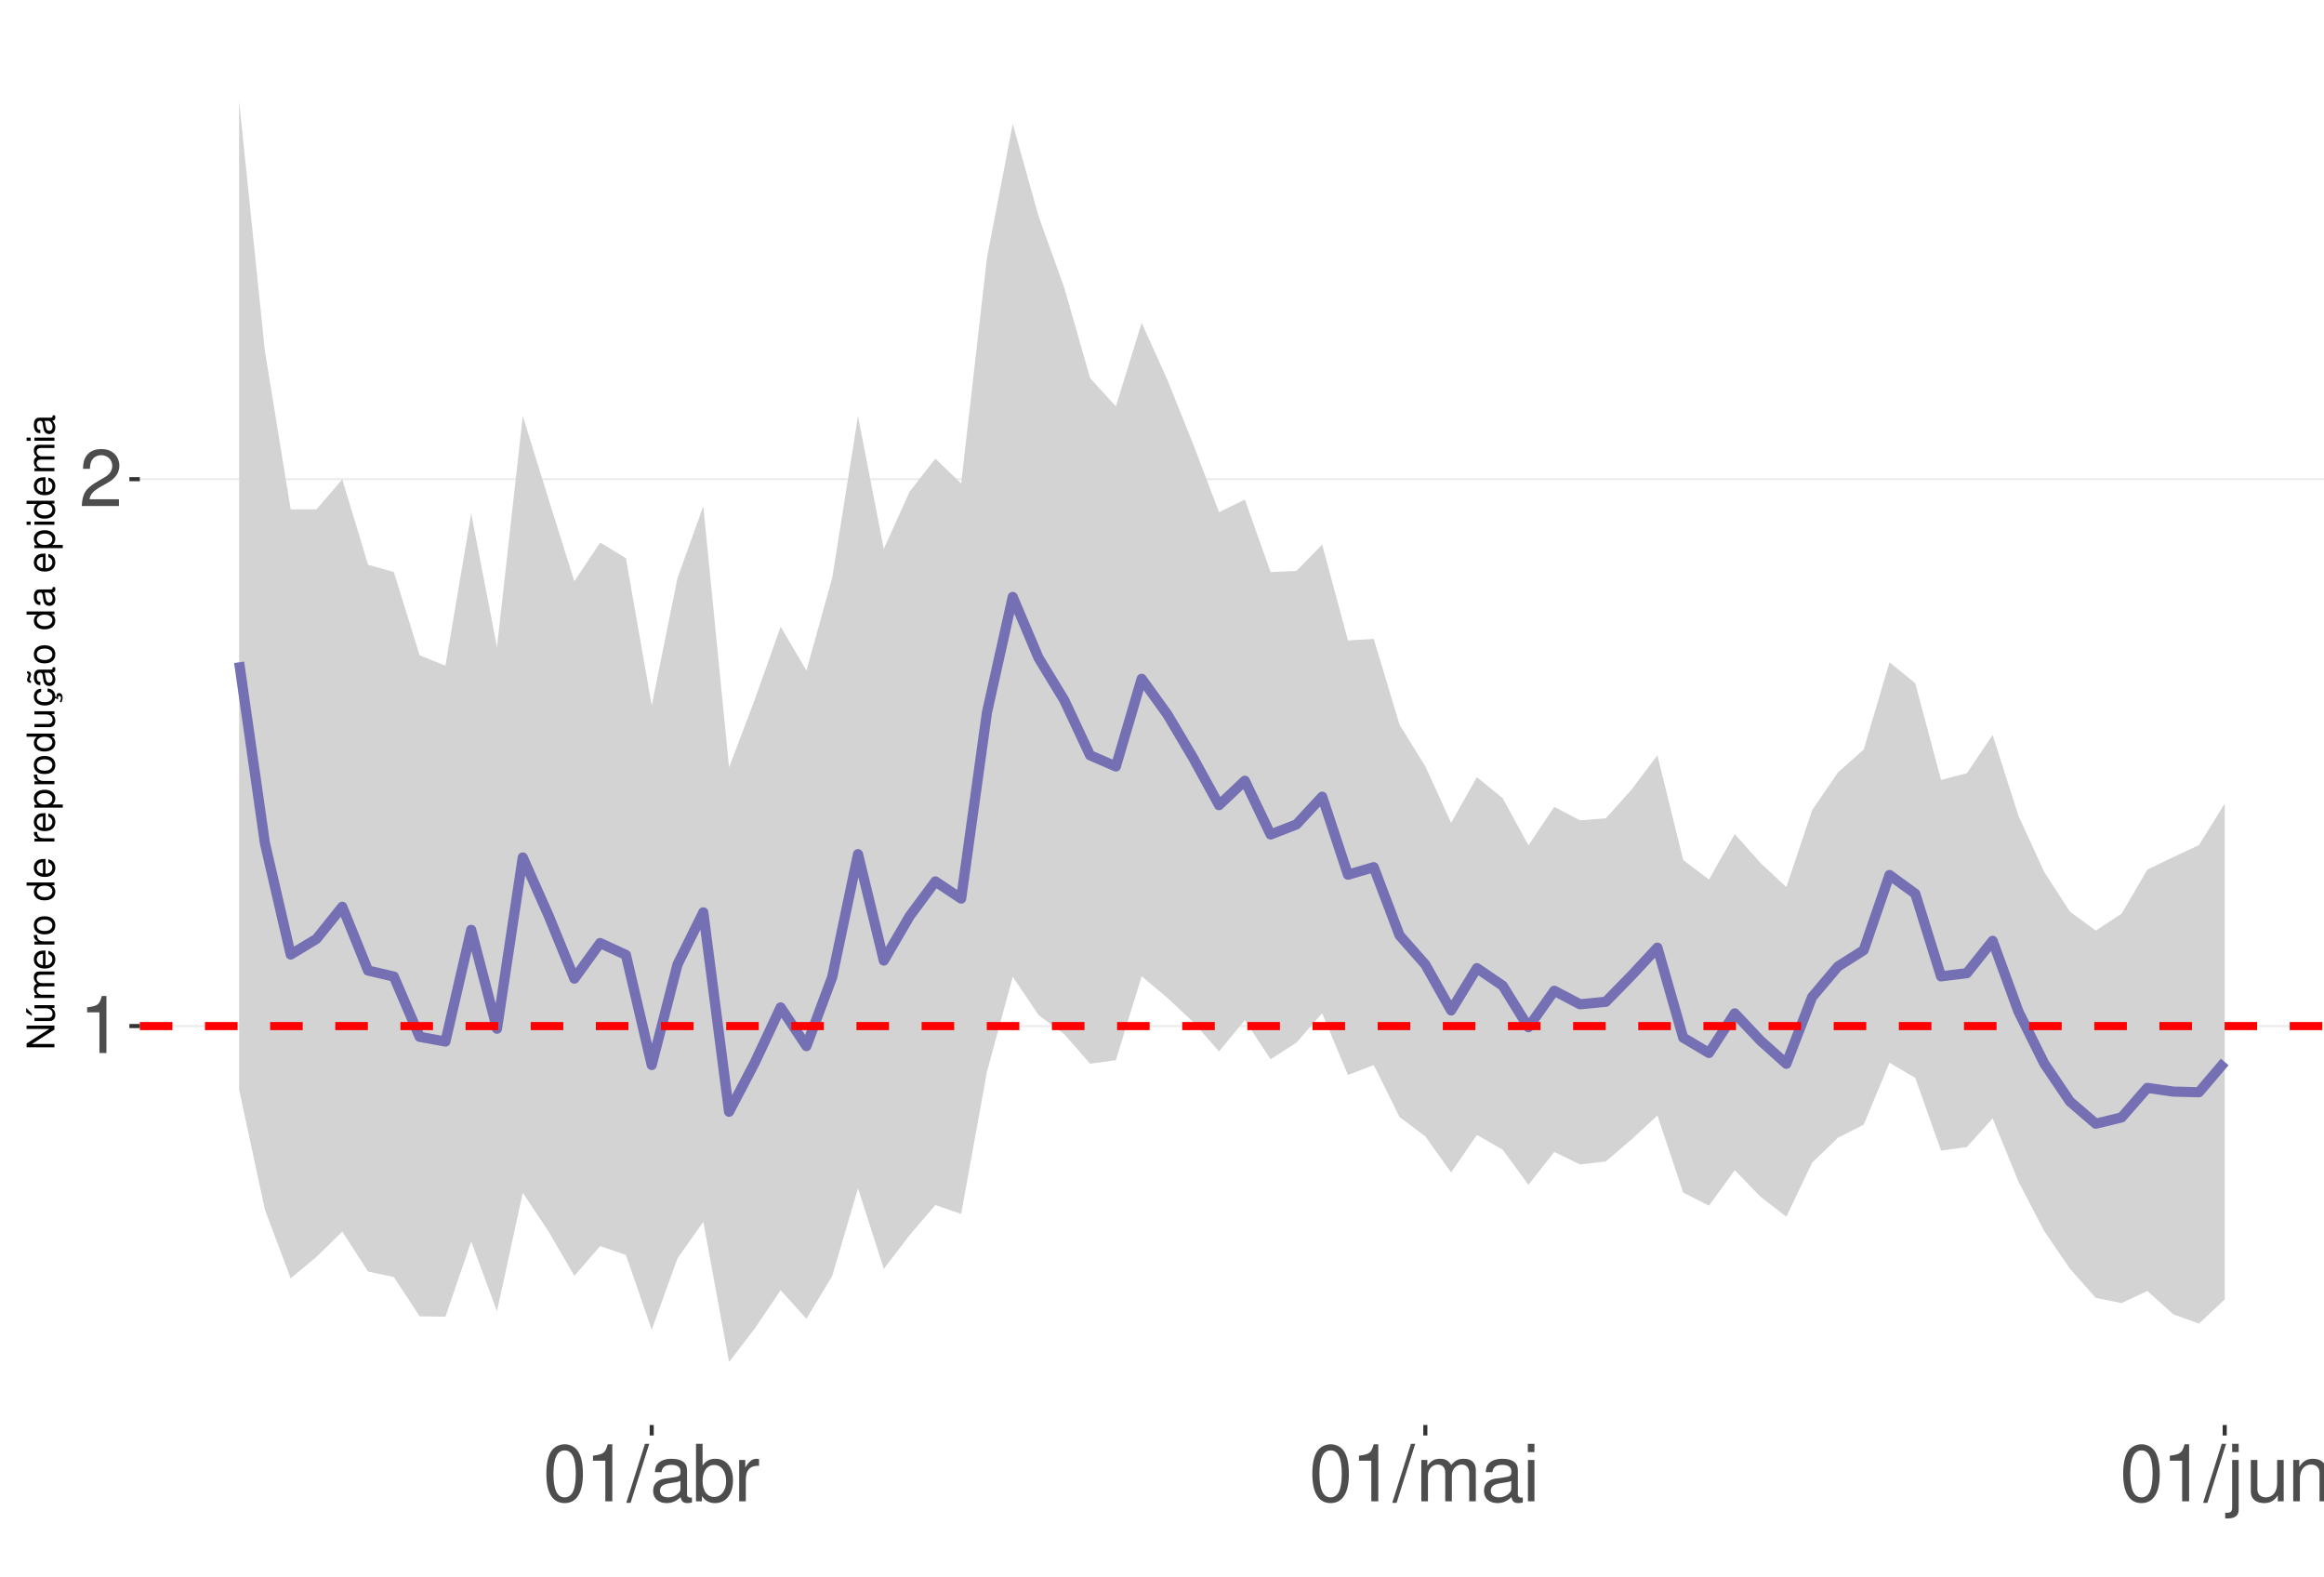
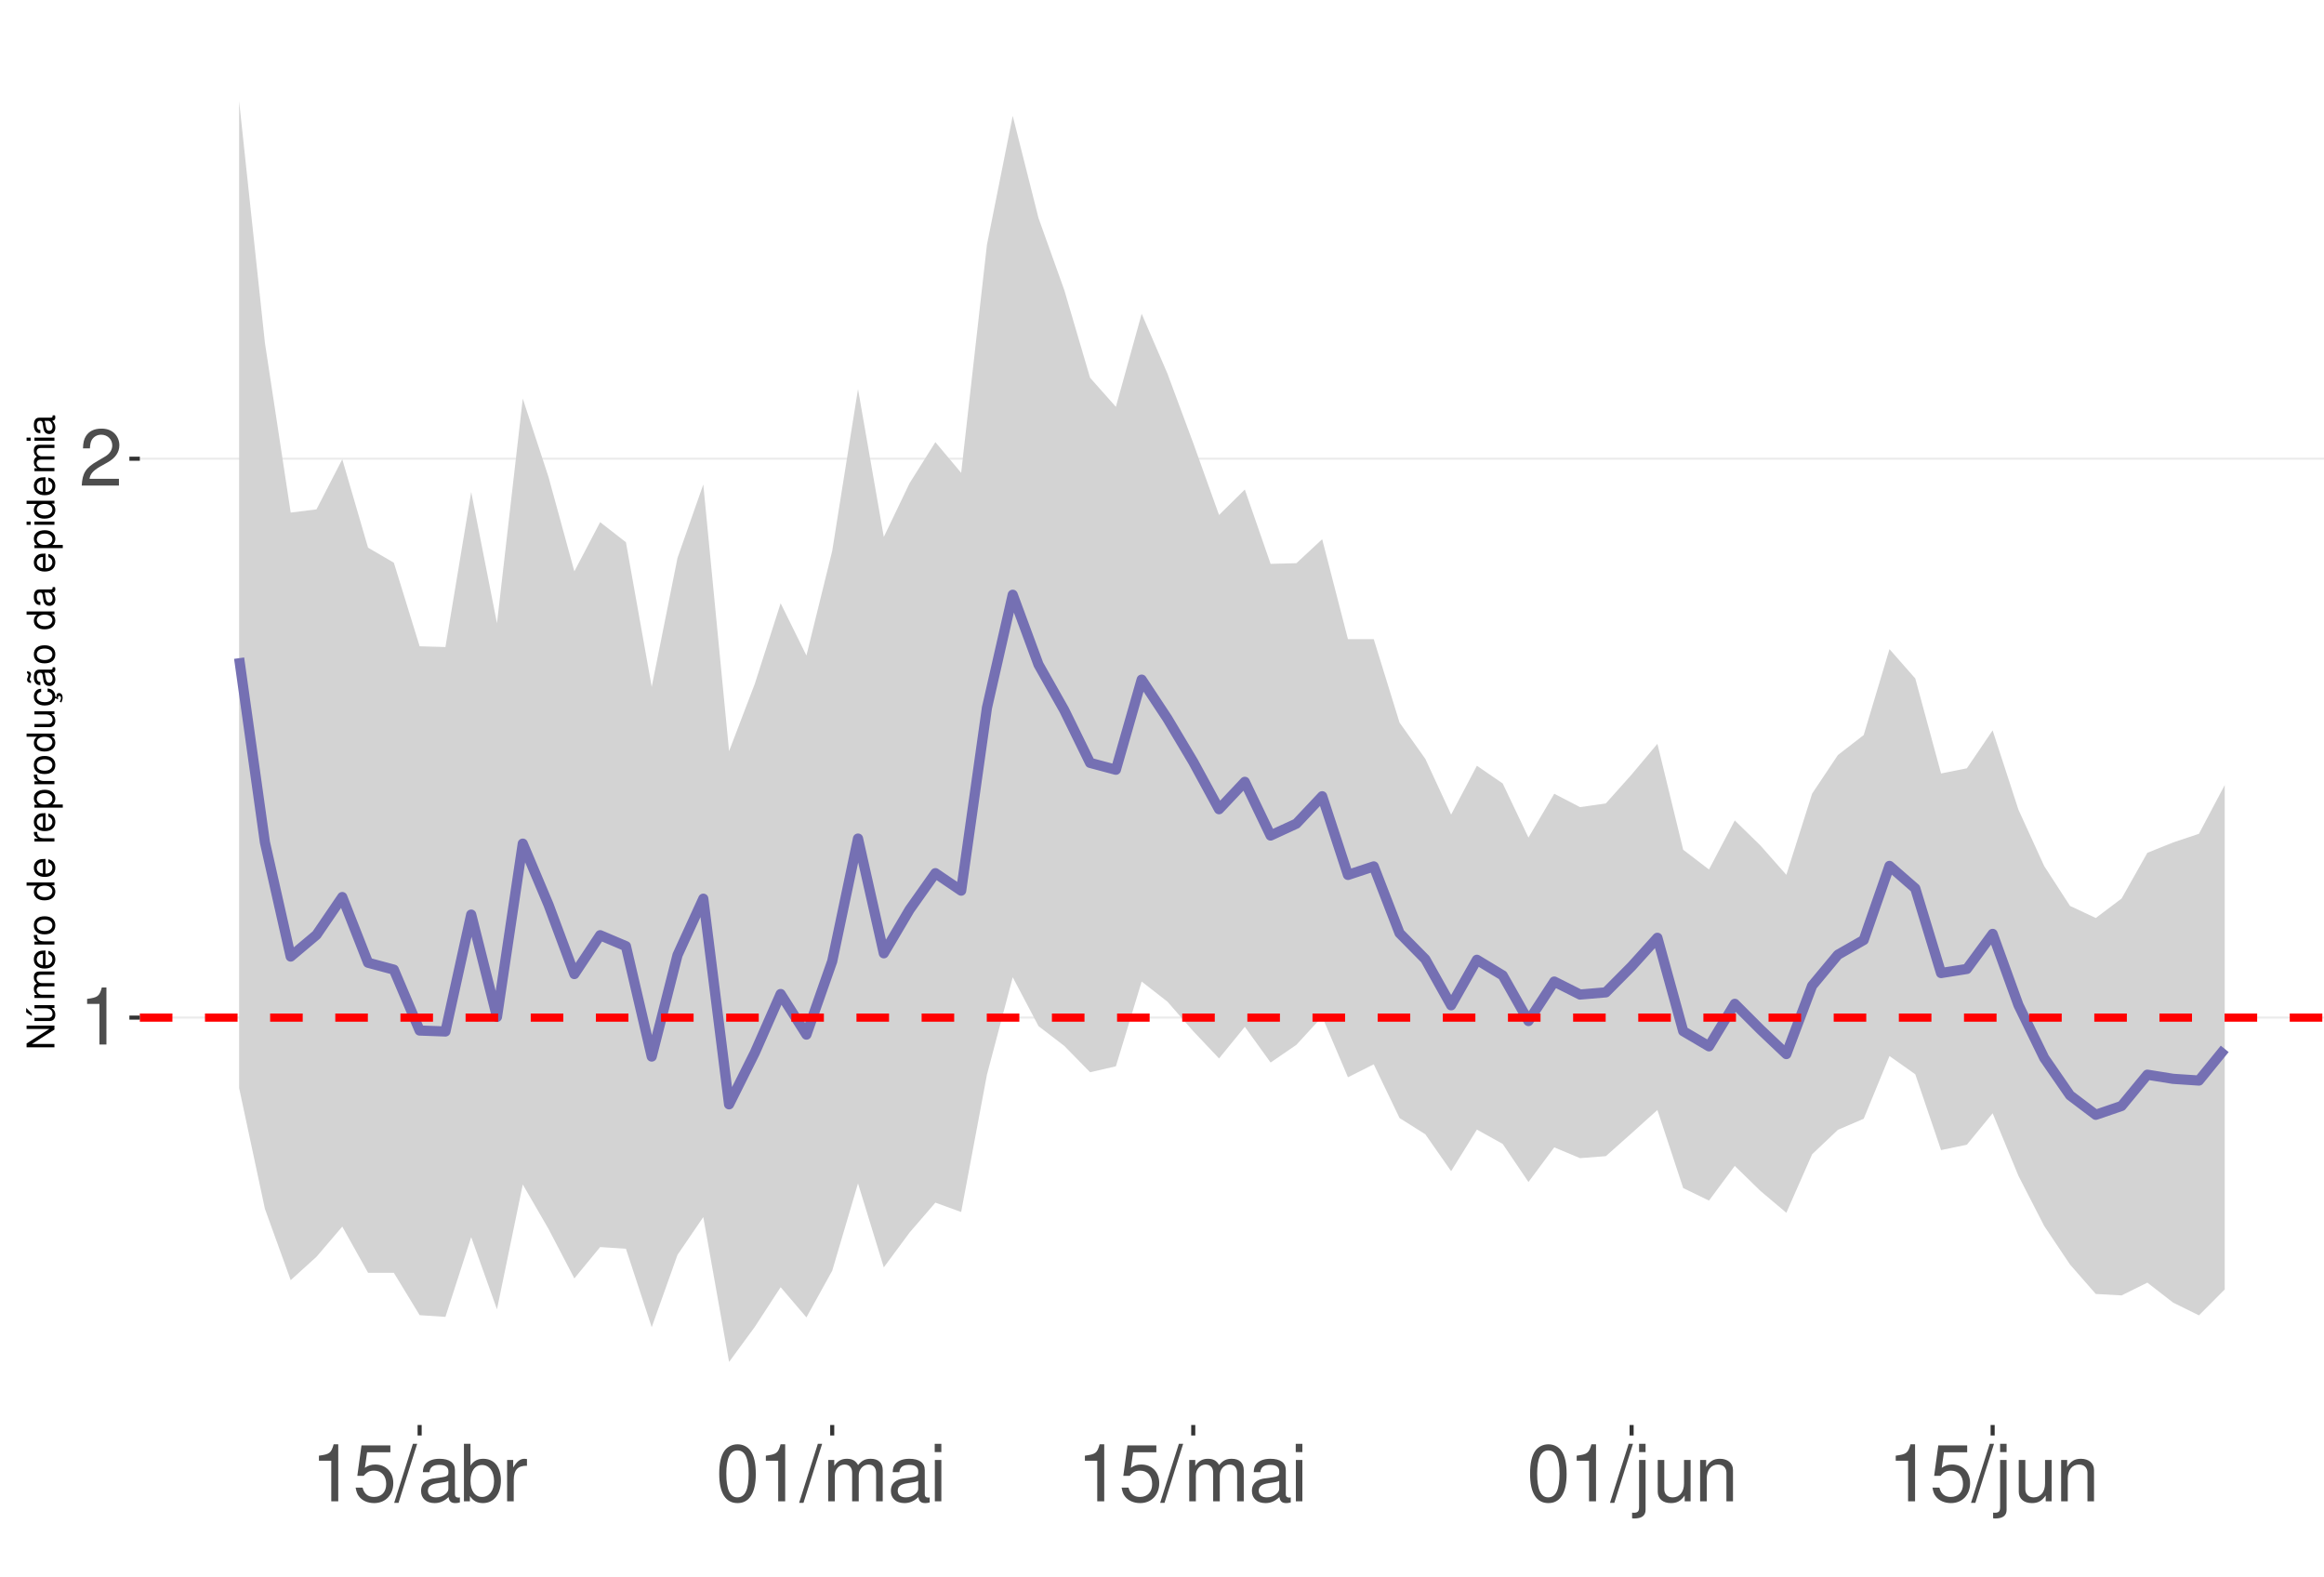
<svg xmlns="http://www.w3.org/2000/svg" xmlns:xlink="http://www.w3.org/1999/xlink" width="609pt" height="413pt" viewBox="0 0 609 413" version="1.1">
  <defs>
    <g>
      <symbol overflow="visible" id="glyph0-0">
        <path style="stroke:none;" d="" />
      </symbol>
      <symbol overflow="visible" id="glyph0-1">
        <path style="stroke:none;" d="M 5.344 -10.641 L 5.344 0 L 7.172 0 L 7.172 -14.938 L 5.969 -14.938 C 5.328 -12.641 4.922 -12.328 2.109 -11.953 L 2.109 -10.641 Z M 5.344 -10.641 " />
      </symbol>
      <symbol overflow="visible" id="glyph0-2">
        <path style="stroke:none;" d="M 10.453 -1.797 L 2.75 -1.797 C 2.938 -3.031 3.594 -3.828 5.391 -4.922 L 7.453 -6.078 C 9.5 -7.203 10.562 -8.734 10.562 -10.578 C 10.562 -11.812 10.062 -12.969 9.188 -13.781 C 8.328 -14.562 7.25 -14.938 5.859 -14.938 C 4 -14.938 2.625 -14.281 1.812 -13 C 1.297 -12.203 1.078 -11.281 1.031 -9.766 L 2.844 -9.766 C 2.906 -10.781 3.031 -11.375 3.281 -11.875 C 3.766 -12.781 4.703 -13.344 5.797 -13.344 C 7.453 -13.344 8.703 -12.141 8.703 -10.531 C 8.703 -9.344 8.016 -8.297 6.719 -7.562 L 4.812 -6.438 C 1.75 -4.688 0.875 -3.281 0.703 -0.016 L 10.453 -0.016 Z M 10.453 -1.797 " />
      </symbol>
      <symbol overflow="visible" id="glyph0-3">
-         <path style="stroke:none;" d="M 5.688 -14.938 C 4.312 -14.938 3.078 -14.312 2.312 -13.297 C 1.359 -11.984 0.891 -10 0.891 -7.234 C 0.891 -2.188 2.547 0.469 5.688 0.469 C 8.781 0.469 10.469 -2.188 10.469 -7.109 C 10.469 -10 10.016 -11.938 9.047 -13.297 C 8.281 -14.328 7.062 -14.938 5.688 -14.938 Z M 5.688 -13.328 C 7.641 -13.328 8.609 -11.312 8.609 -7.266 C 8.609 -3.016 7.656 -1.031 5.641 -1.031 C 3.719 -1.031 2.75 -3.094 2.75 -7.203 C 2.75 -11.312 3.719 -13.328 5.688 -13.328 Z M 5.688 -13.328 " />
+         <path style="stroke:none;" d="M 9.828 -14.641 L 2.266 -14.641 L 1.172 -6.672 L 2.844 -6.672 C 3.703 -7.688 4.406 -8.031 5.562 -8.031 C 7.516 -8.031 8.734 -6.688 8.734 -4.531 C 8.734 -2.422 7.516 -1.141 5.531 -1.141 C 3.953 -1.141 2.969 -1.938 2.547 -3.594 L 0.719 -3.594 C 0.969 -2.391 1.172 -1.812 1.609 -1.281 C 2.438 -0.172 3.922 0.469 5.578 0.469 C 8.531 0.469 10.594 -1.672 10.594 -4.766 C 10.594 -7.656 8.672 -9.641 5.859 -9.641 C 4.828 -9.641 4 -9.375 3.156 -8.766 L 3.734 -12.844 L 9.828 -12.844 Z M 9.828 -14.641 " />
      </symbol>
      <symbol overflow="visible" id="glyph0-4">
        <path style="stroke:none;" d="M 4.734 -15.062 L -0.172 0.406 L 0.969 0.406 L 5.859 -15.062 Z M 4.734 -15.062 " />
      </symbol>
      <symbol overflow="visible" id="glyph0-5">
        <path style="stroke:none;" d="M 11.047 -1.016 C 10.859 -0.969 10.781 -0.969 10.672 -0.969 C 10.078 -0.969 9.75 -1.281 9.75 -1.812 L 9.75 -8.188 C 9.75 -10.094 8.344 -11.141 5.688 -11.141 C 4.094 -11.141 2.828 -10.672 2.094 -9.875 C 1.594 -9.312 1.391 -8.703 1.344 -7.625 L 3.078 -7.625 C 3.219 -8.938 4 -9.547 5.625 -9.547 C 7.188 -9.547 8.031 -8.969 8.031 -7.938 L 8.031 -7.484 C 8.016 -6.734 7.641 -6.469 6.234 -6.281 C 3.797 -5.969 3.422 -5.891 2.766 -5.625 C 1.516 -5.078 0.875 -4.125 0.875 -2.734 C 0.875 -0.766 2.234 0.469 4.422 0.469 C 5.781 0.469 6.875 0 8.094 -1.109 C 8.219 0 8.766 0.469 9.875 0.469 C 10.25 0.469 10.469 0.438 11.047 0.297 Z M 8.031 -3.406 C 8.031 -2.828 7.875 -2.484 7.359 -2 C 6.656 -1.359 5.797 -1.031 4.797 -1.031 C 3.453 -1.031 2.672 -1.672 2.672 -2.766 C 2.672 -3.906 3.406 -4.484 5.266 -4.75 C 7.109 -5 7.453 -5.078 8.031 -5.344 Z M 8.031 -3.406 " />
      </symbol>
      <symbol overflow="visible" id="glyph0-6">
        <path style="stroke:none;" d="M 1.109 -15.062 L 1.109 0 L 2.672 0 L 2.672 -1.391 C 3.484 -0.125 4.578 0.469 6.094 0.469 C 8.938 0.469 10.797 -1.859 10.797 -5.453 C 10.797 -8.969 9.047 -11.141 6.172 -11.141 C 4.688 -11.141 3.641 -10.578 2.828 -9.359 L 2.828 -15.062 Z M 5.844 -9.516 C 7.766 -9.516 9 -7.844 9 -5.266 C 9 -2.812 7.719 -1.141 5.844 -1.141 C 4 -1.141 2.828 -2.781 2.828 -5.328 C 2.828 -7.875 4 -9.516 5.844 -9.516 Z M 5.844 -9.516 " />
      </symbol>
      <symbol overflow="visible" id="glyph0-7">
        <path style="stroke:none;" d="M 1.422 -10.828 L 1.422 0 L 3.156 0 L 3.156 -5.625 C 3.188 -8.219 4.25 -9.375 6.625 -9.312 L 6.625 -11.078 C 6.344 -11.109 6.172 -11.141 5.969 -11.141 C 4.859 -11.141 4 -10.469 3.016 -8.859 L 3.016 -10.828 Z M 1.422 -10.828 " />
      </symbol>
      <symbol overflow="visible" id="glyph0-8">
+         <path style="stroke:none;" d="M 5.688 -14.938 C 4.312 -14.938 3.078 -14.312 2.312 -13.297 C 1.359 -11.984 0.891 -10 0.891 -7.234 C 0.891 -2.188 2.547 0.469 5.688 0.469 C 8.781 0.469 10.469 -2.188 10.469 -7.109 C 10.469 -10 10.016 -11.938 9.047 -13.297 C 8.281 -14.328 7.062 -14.938 5.688 -14.938 Z M 5.688 -13.328 C 7.641 -13.328 8.609 -11.312 8.609 -7.266 C 8.609 -3.016 7.656 -1.031 5.641 -1.031 C 3.719 -1.031 2.75 -3.094 2.75 -7.203 C 2.75 -11.312 3.719 -13.328 5.688 -13.328 Z M 5.688 -13.328 " />
+       </symbol>
+       <symbol overflow="visible" id="glyph0-9">
        <path style="stroke:none;" d="M 1.453 -10.828 L 1.453 0 L 3.188 0 L 3.188 -6.797 C 3.188 -8.359 4.312 -9.625 5.719 -9.625 C 7 -9.625 7.719 -8.844 7.719 -7.453 L 7.719 0 L 9.453 0 L 9.453 -6.797 C 9.453 -8.359 10.594 -9.625 12 -9.625 C 13.266 -9.625 14 -8.812 14 -7.453 L 14 0 L 15.734 0 L 15.734 -8.125 C 15.734 -10.062 14.625 -11.141 12.594 -11.141 C 11.156 -11.141 10.281 -10.703 9.281 -9.484 C 8.641 -10.641 7.766 -11.141 6.359 -11.141 C 4.922 -11.141 3.953 -10.594 3.031 -9.297 L 3.031 -10.828 Z M 1.453 -10.828 " />
      </symbol>
-       <symbol overflow="visible" id="glyph0-9">
+       <symbol overflow="visible" id="glyph0-10">
        <path style="stroke:none;" d="M 3.094 -10.828 L 1.391 -10.828 L 1.391 0 L 3.094 0 Z M 3.094 -15.062 L 1.359 -15.062 L 1.359 -12.891 L 3.094 -12.891 Z M 3.094 -15.062 " />
      </symbol>
-       <symbol overflow="visible" id="glyph0-10">
+       <symbol overflow="visible" id="glyph0-11">
        <path style="stroke:none;" d="M 1.453 -10.828 L 1.453 1.562 C 1.453 2.641 1.109 3 0.047 3 C -0.078 3 -0.141 3 -0.375 2.969 L -0.375 4.438 C -0.172 4.484 -0.062 4.5 0.203 4.5 C 2.141 4.5 3.156 3.734 3.156 2.25 L 3.156 -10.828 Z M 3.156 -15.062 L 1.453 -15.062 L 1.453 -12.891 L 3.156 -12.891 Z M 3.156 -15.062 " />
      </symbol>
-       <symbol overflow="visible" id="glyph0-11">
+       <symbol overflow="visible" id="glyph0-12">
        <path style="stroke:none;" d="M 9.953 0 L 9.953 -10.828 L 8.234 -10.828 L 8.234 -4.688 C 8.234 -2.484 7.078 -1.031 5.281 -1.031 C 3.922 -1.031 3.062 -1.859 3.062 -3.156 L 3.062 -10.828 L 1.344 -10.828 L 1.344 -2.484 C 1.344 -0.688 2.688 0.469 4.797 0.469 C 6.375 0.469 7.391 -0.078 8.406 -1.516 L 8.406 0 Z M 9.953 0 " />
      </symbol>
-       <symbol overflow="visible" id="glyph0-12">
+       <symbol overflow="visible" id="glyph0-13">
        <path style="stroke:none;" d="M 1.453 -10.828 L 1.453 0 L 3.188 0 L 3.188 -5.969 C 3.188 -8.188 4.344 -9.625 6.109 -9.625 C 7.484 -9.625 8.344 -8.797 8.344 -7.5 L 8.344 0 L 10.062 0 L 10.062 -8.188 C 10.062 -9.984 8.719 -11.141 6.625 -11.141 C 5.016 -11.141 3.984 -10.516 3.031 -9 L 3.031 -10.828 Z M 1.453 -10.828 " />
      </symbol>
      <symbol overflow="visible" id="glyph1-0">
        <path style="stroke:none;" d="" />
      </symbol>
      <symbol overflow="visible" id="glyph1-1">
        <path style="stroke:none;" d="M -7.297 -6.453 L -7.297 -5.578 L -1.328 -5.578 L -7.297 -1.766 L -7.297 -0.766 L 0 -0.766 L 0 -1.641 L -5.906 -1.641 L 0 -5.406 L 0 -6.453 Z M -7.297 -6.453 " />
      </symbol>
      <symbol overflow="visible" id="glyph1-2">
        <path style="stroke:none;" d="M 0 -4.812 L -5.234 -4.812 L -5.234 -3.984 L -2.266 -3.984 C -1.203 -3.984 -0.5 -3.438 -0.5 -2.562 C -0.5 -1.906 -0.906 -1.484 -1.531 -1.484 L -5.234 -1.484 L -5.234 -0.656 L -1.203 -0.656 C -0.328 -0.656 0.234 -1.297 0.234 -2.312 C 0.234 -3.094 -0.047 -3.578 -0.734 -4.062 L 0 -4.062 Z M -7.406 -2.953 L -5.922 -2 L -5.922 -2.594 L -7.406 -4.094 Z M -7.406 -2.953 " />
      </symbol>
      <symbol overflow="visible" id="glyph1-3">
        <path style="stroke:none;" d="M -5.234 -0.703 L 0 -0.703 L 0 -1.547 L -3.297 -1.547 C -4.047 -1.547 -4.656 -2.094 -4.656 -2.766 C -4.656 -3.391 -4.281 -3.734 -3.609 -3.734 L 0 -3.734 L 0 -4.578 L -3.297 -4.578 C -4.047 -4.578 -4.656 -5.125 -4.656 -5.812 C -4.656 -6.422 -4.266 -6.781 -3.609 -6.781 L 0 -6.781 L 0 -7.625 L -3.938 -7.625 C -4.875 -7.625 -5.391 -7.078 -5.391 -6.094 C -5.391 -5.406 -5.188 -4.984 -4.594 -4.484 C -5.156 -4.188 -5.391 -3.766 -5.391 -3.078 C -5.391 -2.375 -5.125 -1.906 -4.5 -1.469 L -5.234 -1.469 Z M -5.234 -0.703 " />
      </symbol>
      <symbol overflow="visible" id="glyph1-4">
        <path style="stroke:none;" d="M -2.344 -5.125 C -3.141 -5.125 -3.625 -5.062 -4.016 -4.922 C -4.875 -4.578 -5.391 -3.781 -5.391 -2.797 C -5.391 -1.344 -4.281 -0.406 -2.547 -0.406 C -0.812 -0.406 0.234 -1.297 0.234 -2.781 C 0.234 -3.984 -0.453 -4.812 -1.594 -5.016 L -1.594 -4.188 C -0.906 -3.953 -0.547 -3.484 -0.547 -2.812 C -0.547 -2.281 -0.781 -1.828 -1.219 -1.547 C -1.516 -1.344 -1.812 -1.281 -2.344 -1.266 Z M -3.016 -1.297 C -3.984 -1.359 -4.625 -1.953 -4.625 -2.797 C -4.625 -3.641 -3.953 -4.234 -3.016 -4.234 Z M -3.016 -1.297 " />
      </symbol>
      <symbol overflow="visible" id="glyph1-5">
        <path style="stroke:none;" d="M -5.234 -0.688 L 0 -0.688 L 0 -1.531 L -2.719 -1.531 C -3.984 -1.547 -4.547 -2.062 -4.516 -3.203 L -5.359 -3.203 C -5.375 -3.062 -5.391 -2.984 -5.391 -2.891 C -5.391 -2.344 -5.062 -1.938 -4.297 -1.453 L -5.234 -1.453 Z M -5.234 -0.688 " />
      </symbol>
      <symbol overflow="visible" id="glyph1-6">
        <path style="stroke:none;" d="M -5.391 -2.719 C -5.391 -1.234 -4.344 -0.359 -2.578 -0.359 C -0.812 -0.359 0.234 -1.234 0.234 -2.734 C 0.234 -4.203 -0.812 -5.094 -2.547 -5.094 C -4.359 -5.094 -5.391 -4.234 -5.391 -2.719 Z M -4.625 -2.734 C -4.625 -3.672 -3.844 -4.234 -2.547 -4.234 C -1.312 -4.234 -0.547 -3.656 -0.547 -2.734 C -0.547 -1.797 -1.312 -1.234 -2.578 -1.234 C -3.844 -1.234 -4.625 -1.797 -4.625 -2.734 Z M -4.625 -2.734 " />
      </symbol>
      <symbol overflow="visible" id="glyph1-7">
        <path style="stroke:none;" d="" />
      </symbol>
      <symbol overflow="visible" id="glyph1-8">
        <path style="stroke:none;" d="M -7.297 -4.953 L -7.297 -4.125 L -4.578 -4.125 C -5.109 -3.766 -5.391 -3.203 -5.391 -2.516 C -5.391 -1.156 -4.297 -0.266 -2.625 -0.266 C -0.859 -0.266 0.234 -1.125 0.234 -2.547 C 0.234 -3.266 -0.047 -3.766 -0.688 -4.203 L 0 -4.203 L 0 -4.953 Z M -4.609 -2.656 C -4.609 -3.547 -3.812 -4.125 -2.562 -4.125 C -1.344 -4.125 -0.547 -3.547 -0.547 -2.656 C -0.547 -1.734 -1.359 -1.125 -2.578 -1.125 C -3.797 -1.125 -4.609 -1.734 -4.609 -2.656 Z M -4.609 -2.656 " />
      </symbol>
      <symbol overflow="visible" id="glyph1-9">
        <path style="stroke:none;" d="M 2.188 -0.547 L 2.188 -1.375 L -0.547 -1.375 C -0.016 -1.812 0.234 -2.312 0.234 -2.984 C 0.234 -4.344 -0.859 -5.234 -2.531 -5.234 C -4.297 -5.234 -5.391 -4.375 -5.391 -2.984 C -5.391 -2.266 -5.062 -1.703 -4.453 -1.312 L -5.234 -1.312 L -5.234 -0.547 Z M -4.609 -2.844 C -4.609 -3.766 -3.797 -4.359 -2.547 -4.359 C -1.359 -4.359 -0.547 -3.75 -0.547 -2.844 C -0.547 -1.953 -1.344 -1.375 -2.578 -1.375 C -3.812 -1.375 -4.609 -1.953 -4.609 -2.844 Z M -4.609 -2.844 " />
      </symbol>
      <symbol overflow="visible" id="glyph1-10">
        <path style="stroke:none;" d="M 0 -4.812 L -5.234 -4.812 L -5.234 -3.984 L -2.266 -3.984 C -1.203 -3.984 -0.5 -3.438 -0.5 -2.562 C -0.5 -1.906 -0.906 -1.484 -1.531 -1.484 L -5.234 -1.484 L -5.234 -0.656 L -1.203 -0.656 C -0.328 -0.656 0.234 -1.297 0.234 -2.312 C 0.234 -3.094 -0.047 -3.578 -0.734 -4.062 L 0 -4.062 Z M 0 -4.812 " />
      </symbol>
      <symbol overflow="visible" id="glyph1-11">
        <path style="stroke:none;" d="M 0.234 -2.641 C 0.234 -3.875 -0.547 -4.703 -1.797 -4.766 L -1.797 -3.938 C -0.953 -3.797 -0.531 -3.359 -0.531 -2.656 C -0.531 -1.734 -1.281 -1.188 -2.516 -1.188 C -3.844 -1.188 -4.625 -1.719 -4.625 -2.625 C -4.625 -3.328 -4.203 -3.766 -3.484 -3.875 L -3.484 -4.703 C -3.984 -4.672 -4.312 -4.562 -4.609 -4.359 C -5.094 -4 -5.391 -3.375 -5.391 -2.641 C -5.391 -1.219 -4.266 -0.312 -2.531 -0.312 C -1.469 -0.312 -0.625 -0.672 -0.156 -1.312 C 0.047 -1.594 0.125 -1.812 0.203 -2.25 L 0.922 -1.938 L 0.984 -2.062 C 0.938 -2.188 0.906 -2.25 0.906 -2.375 C 0.906 -2.656 1.047 -2.828 1.281 -2.828 C 1.547 -2.828 1.734 -2.594 1.734 -2.297 C 1.734 -2.031 1.672 -1.844 1.438 -1.406 L 1.406 -1.312 L 1.812 -1.094 C 2.078 -1.75 2.141 -1.953 2.141 -2.344 C 2.141 -3.109 1.781 -3.578 1.203 -3.578 C 0.781 -3.578 0.547 -3.297 0.547 -2.797 C 0.547 -2.703 0.547 -2.641 0.562 -2.516 Z M 0.234 -2.641 " />
      </symbol>
      <symbol overflow="visible" id="glyph1-12">
        <path style="stroke:none;" d="M -0.484 -5.344 C -0.469 -5.266 -0.469 -5.219 -0.469 -5.172 C -0.469 -4.875 -0.625 -4.719 -0.875 -4.719 L -3.953 -4.719 C -4.891 -4.719 -5.391 -4.047 -5.391 -2.75 C -5.391 -1.984 -5.172 -1.375 -4.781 -1.016 C -4.516 -0.766 -4.203 -0.672 -3.688 -0.656 L -3.688 -1.484 C -4.328 -1.562 -4.625 -1.938 -4.625 -2.719 C -4.625 -3.484 -4.344 -3.891 -3.844 -3.891 L -3.625 -3.891 C -3.266 -3.875 -3.125 -3.703 -3.047 -3.016 C -2.891 -1.844 -2.844 -1.656 -2.719 -1.344 C -2.453 -0.734 -2 -0.422 -1.312 -0.422 C -0.375 -0.422 0.234 -1.078 0.234 -2.141 C 0.234 -2.797 0 -3.328 -0.547 -3.922 C 0 -3.984 0.234 -4.234 0.234 -4.781 C 0.234 -4.953 0.203 -5.062 0.141 -5.344 Z M -1.656 -3.891 C -1.375 -3.891 -1.203 -3.812 -0.969 -3.562 C -0.656 -3.219 -0.5 -2.812 -0.5 -2.312 C -0.5 -1.672 -0.812 -1.297 -1.344 -1.297 C -1.891 -1.297 -2.172 -1.656 -2.297 -2.547 C -2.422 -3.438 -2.453 -3.609 -2.594 -3.891 Z M -7.172 -3.75 C -6.922 -3.672 -6.812 -3.547 -6.812 -3.375 C -6.812 -3.25 -6.875 -2.984 -6.984 -2.734 C -7.156 -2.312 -7.172 -2.25 -7.172 -2.047 C -7.172 -1.594 -6.797 -1.297 -6.141 -1.188 L -6.141 -1.766 C -6.375 -1.812 -6.5 -1.938 -6.5 -2.094 C -6.5 -2.203 -6.469 -2.344 -6.375 -2.578 C -6.156 -3.156 -6.125 -3.234 -6.125 -3.438 C -6.125 -3.922 -6.484 -4.219 -7.172 -4.312 Z M -7.172 -3.75 " />
      </symbol>
      <symbol overflow="visible" id="glyph1-13">
        <path style="stroke:none;" d="M -0.484 -5.344 C -0.469 -5.266 -0.469 -5.219 -0.469 -5.172 C -0.469 -4.875 -0.625 -4.719 -0.875 -4.719 L -3.953 -4.719 C -4.891 -4.719 -5.391 -4.047 -5.391 -2.75 C -5.391 -1.984 -5.172 -1.375 -4.781 -1.016 C -4.516 -0.766 -4.203 -0.672 -3.688 -0.656 L -3.688 -1.484 C -4.328 -1.562 -4.625 -1.938 -4.625 -2.719 C -4.625 -3.484 -4.344 -3.891 -3.844 -3.891 L -3.625 -3.891 C -3.266 -3.875 -3.125 -3.703 -3.047 -3.016 C -2.891 -1.844 -2.844 -1.656 -2.719 -1.344 C -2.453 -0.734 -2 -0.422 -1.312 -0.422 C -0.375 -0.422 0.234 -1.078 0.234 -2.141 C 0.234 -2.797 0 -3.328 -0.547 -3.922 C 0 -3.984 0.234 -4.234 0.234 -4.781 C 0.234 -4.953 0.203 -5.062 0.141 -5.344 Z M -1.656 -3.891 C -1.375 -3.891 -1.203 -3.812 -0.969 -3.562 C -0.656 -3.219 -0.5 -2.812 -0.5 -2.312 C -0.5 -1.672 -0.812 -1.297 -1.344 -1.297 C -1.891 -1.297 -2.172 -1.656 -2.297 -2.547 C -2.422 -3.438 -2.453 -3.609 -2.594 -3.891 Z M -1.656 -3.891 " />
      </symbol>
      <symbol overflow="visible" id="glyph1-14">
        <path style="stroke:none;" d="M -5.234 -1.5 L -5.234 -0.672 L 0 -0.672 L 0 -1.5 Z M -7.297 -1.5 L -7.297 -0.656 L -6.234 -0.656 L -6.234 -1.5 Z M -7.297 -1.5 " />
      </symbol>
    </g>
    <clipPath id="clip1">
      <path d="M 36.645 9.961 L 609 9.961 L 609 373.328 L 36.645 373.328 Z M 36.645 9.961 " />
    </clipPath>
    <clipPath id="clip2">
-       <path d="M 36.645 268 L 609 268 L 609 270 L 36.645 270 Z M 36.645 268 " />
+       <path d="M 36.645 266 L 609 266 L 609 267 L 36.645 267 Z M 36.645 266 " />
    </clipPath>
    <clipPath id="clip3">
-       <path d="M 36.645 125 L 609 125 L 609 126 L 36.645 126 Z M 36.645 125 " />
+       <path d="M 36.645 119 L 609 119 L 609 121 L 36.645 121 Z M 36.645 119 " />
    </clipPath>
    <clipPath id="clip4">
-       <path d="M 36.645 267 L 609 267 L 609 270 L 36.645 270 Z M 36.645 267 " />
+       <path d="M 36.645 265 L 609 265 L 609 268 L 36.645 268 Z M 36.645 265 " />
    </clipPath>
  </defs>
  <g id="surface73">
    <rect x="0" y="0" width="609" height="413" style="fill:rgb(100%,100%,100%);fill-opacity:1;stroke:none;" />
    <rect x="0" y="0" width="609" height="413" style="fill:rgb(100%,100%,100%);fill-opacity:1;stroke:none;" />
    <path style="fill:none;stroke-width:1.067;stroke-linecap:round;stroke-linejoin:round;stroke:rgb(100%,100%,100%);stroke-opacity:1;stroke-miterlimit:10;" d="M 0 413 L 609 413 L 609 0 L 0 0 Z M 0 413 " />
    <g clip-path="url(#clip1)" clip-rule="nonzero">
      <path style=" stroke:none;fill-rule:nonzero;fill:rgb(100%,100%,100%);fill-opacity:1;" d="M 36.645 373.328 L 609 373.328 L 609 9.961 L 36.645 9.961 Z M 36.645 373.328 " />
    </g>
    <g clip-path="url(#clip2)" clip-rule="nonzero">
-       <path style="fill:none;stroke-width:0.533;stroke-linecap:butt;stroke-linejoin:round;stroke:rgb(92.157%,92.157%,92.157%);stroke-opacity:1;stroke-miterlimit:10;" d="M 36.645 268.809 L 609 268.809 " />
+       <path style="fill:none;stroke-width:0.533;stroke-linecap:butt;stroke-linejoin:round;stroke:rgb(92.157%,92.157%,92.157%);stroke-opacity:1;stroke-miterlimit:10;" d="M 36.645 266.594 L 609 266.594 " />
    </g>
    <g clip-path="url(#clip3)" clip-rule="nonzero">
-       <path style="fill:none;stroke-width:0.533;stroke-linecap:butt;stroke-linejoin:round;stroke:rgb(92.157%,92.157%,92.157%);stroke-opacity:1;stroke-miterlimit:10;" d="M 36.645 125.535 L 609 125.535 " />
-     </g>
-     <path style=" stroke:none;fill-rule:nonzero;fill:rgb(82.745%,82.745%,82.745%);fill-opacity:1;" d="M 62.66 26.48 L 69.418 91.992 L 76.176 133.453 L 82.934 133.449 L 89.691 125.582 L 96.449 147.957 L 103.207 149.855 L 109.965 171.688 L 116.723 174.395 L 123.477 134.504 L 130.234 169.535 L 136.992 109.008 L 143.75 130.762 L 150.508 152.297 L 157.266 142.125 L 164.023 146.23 L 170.781 184.801 L 177.539 151.445 L 184.297 132.613 L 191.051 201.051 L 197.809 183.203 L 204.566 164.191 L 211.324 175.672 L 218.082 151.379 L 224.84 109.043 L 231.598 143.793 L 238.355 128.82 L 245.113 120.148 L 251.871 126.668 L 258.625 67.59 L 265.383 32.453 L 272.141 56.613 L 278.898 75.391 L 285.656 99.031 L 292.414 106.477 L 299.172 84.574 L 305.93 99.57 L 312.688 116.406 L 319.445 134.191 L 326.203 130.871 L 332.957 149.875 L 339.715 149.582 L 346.473 142.68 L 353.23 167.781 L 359.988 167.387 L 366.746 189.848 L 373.504 200.781 L 380.262 215.566 L 387.02 203.602 L 393.777 209.109 L 400.531 221.461 L 407.289 211.383 L 414.047 214.914 L 420.805 214.383 L 427.562 206.836 L 434.32 197.867 L 441.078 225.312 L 447.836 230.398 L 454.594 218.516 L 461.352 226.105 L 468.109 232.375 L 474.863 212.266 L 481.621 202.363 L 488.379 196.355 L 495.137 173.492 L 501.895 179.008 L 508.652 204.328 L 515.41 202.566 L 522.168 192.562 L 528.926 213.719 L 535.684 228.449 L 542.438 238.855 L 549.195 243.801 L 555.953 239.375 L 562.711 227.812 L 569.469 224.559 L 576.227 221.41 L 582.984 210.512 L 582.984 340.422 L 576.227 346.754 L 569.469 344.309 L 562.711 338.199 L 555.953 341.395 L 549.195 340.027 L 542.438 332.406 L 535.684 322.531 L 528.926 309.551 L 522.168 293.004 L 515.41 300.496 L 508.652 301.445 L 501.895 282.395 L 495.137 278.406 L 488.379 294.645 L 481.621 298.078 L 474.863 304.609 L 468.109 318.754 L 461.352 313.543 L 454.594 306.566 L 447.836 315.867 L 441.078 312.43 L 434.32 292.234 L 427.562 298.488 L 420.805 304.277 L 414.047 305.07 L 407.289 301.793 L 400.531 310.398 L 393.777 301.207 L 387.02 297.328 L 380.262 307.168 L 373.504 297.727 L 366.746 292.629 L 359.988 279.023 L 353.23 281.629 L 346.473 265.469 L 339.715 273.156 L 332.957 277.516 L 326.203 267.25 L 319.445 275.461 L 312.688 267.77 L 305.93 261.449 L 299.172 255.762 L 292.414 277.754 L 285.656 278.668 L 278.898 270.938 L 272.141 265.922 L 265.383 255.879 L 258.625 280.816 L 251.871 318.039 L 245.113 315.691 L 238.355 323.586 L 231.598 332.418 L 224.84 311.336 L 218.082 334.281 L 211.324 345.48 L 204.566 338.016 L 197.809 348.008 L 191.051 356.812 L 184.297 320.094 L 177.539 329.668 L 170.781 348.359 L 164.023 328.773 L 157.266 326.457 L 150.508 334.258 L 143.75 322.637 L 136.992 312.492 L 130.234 343.527 L 123.477 325.25 L 116.723 344.965 L 109.965 344.844 L 103.207 334.559 L 96.449 333.129 L 89.691 322.645 L 82.934 329.281 L 76.176 334.898 L 69.418 316.926 L 62.66 285.477 Z M 62.66 26.48 " />
-     <path style="fill:none;stroke-width:2.667;stroke-linecap:butt;stroke-linejoin:round;stroke:rgb(45.882%,43.922%,70.196%);stroke-opacity:1;stroke-miterlimit:10;" d="M 62.66 173.508 L 69.418 220.887 L 76.176 250.07 L 82.934 245.98 L 89.691 237.562 L 96.449 254.262 L 103.207 255.844 L 109.965 271.621 L 116.723 272.867 L 123.477 243.609 L 130.234 269.504 L 136.992 224.637 L 143.75 239.855 L 150.508 256.379 L 157.266 247.062 L 164.023 250.172 L 170.781 279.016 L 177.539 252.676 L 184.297 239.02 L 191.051 291.258 L 197.809 278.344 L 204.566 263.926 L 211.324 274.062 L 218.082 255.961 L 224.84 223.781 L 231.598 251.645 L 238.355 240.043 L 245.113 230.922 L 251.871 235.414 L 258.625 186.695 L 265.383 156.391 L 272.141 172.348 L 278.898 183.449 L 285.656 197.875 L 292.414 200.801 L 299.172 177.836 L 305.93 187.203 L 312.688 198.602 L 319.445 210.93 L 326.203 204.539 L 332.957 218.617 L 339.715 216 L 346.473 208.719 L 353.23 229.156 L 359.988 227.191 L 366.746 245.039 L 373.504 252.699 L 380.262 264.711 L 387.02 253.637 L 393.777 258.234 L 400.531 269.105 L 407.289 259.566 L 414.047 263.102 L 420.805 262.449 L 427.562 255.539 L 434.32 248.266 L 441.078 271.84 L 447.836 275.859 L 454.594 265.484 L 461.352 272.641 L 468.109 278.695 L 474.863 261.219 L 481.621 253.211 L 488.379 248.926 L 495.137 229.234 L 501.895 234.141 L 508.652 255.789 L 515.41 254.953 L 522.168 246.488 L 528.926 265.004 L 535.684 278.605 L 542.438 288.59 L 549.195 294.391 L 555.953 292.75 L 562.711 285.004 L 569.469 285.977 L 576.227 286.148 L 582.984 278.215 " />
+       <path style="fill:none;stroke-width:0.533;stroke-linecap:butt;stroke-linejoin:round;stroke:rgb(92.157%,92.157%,92.157%);stroke-opacity:1;stroke-miterlimit:10;" d="M 36.645 120.176 L 609 120.176 " />
+     </g>
+     <path style=" stroke:none;fill-rule:nonzero;fill:rgb(82.745%,82.745%,82.745%);fill-opacity:1;" d="M 62.66 26.48 L 69.418 89.809 L 76.176 134.289 L 82.934 133.441 L 89.691 120.32 L 96.449 143.484 L 103.207 147.422 L 109.965 169.312 L 116.723 169.512 L 123.477 128.898 L 130.234 163.293 L 136.992 104.438 L 143.75 125.008 L 150.508 149.684 L 157.266 136.797 L 164.023 142.059 L 170.781 179.945 L 177.539 146.164 L 184.297 126.914 L 191.051 196.801 L 197.809 179.109 L 204.566 158.039 L 211.324 171.738 L 218.082 144.32 L 224.84 101.934 L 231.598 140.676 L 238.355 126.582 L 245.113 115.836 L 251.871 123.879 L 258.625 64.129 L 265.383 30.363 L 272.141 57.137 L 278.898 76.004 L 285.656 98.973 L 292.414 106.586 L 299.172 82.203 L 305.93 97.883 L 312.688 116.086 L 319.445 134.914 L 326.203 128.25 L 332.957 147.719 L 339.715 147.547 L 346.473 141.27 L 353.23 167.457 L 359.988 167.457 L 366.746 189.297 L 373.504 198.809 L 380.262 213.406 L 387.02 200.613 L 393.777 205.25 L 400.531 219.426 L 407.289 207.949 L 414.047 211.453 L 420.805 210.477 L 427.562 202.91 L 434.32 194.867 L 441.078 222.621 L 447.836 227.793 L 454.594 214.938 L 461.352 221.539 L 468.109 229.195 L 474.863 207.918 L 481.621 197.801 L 488.379 192.57 L 495.137 170.062 L 501.895 177.754 L 508.652 202.637 L 515.41 201.285 L 522.168 191.34 L 528.926 212.117 L 535.684 226.898 L 542.438 237.324 L 549.195 240.5 L 555.953 235.402 L 562.711 223.422 L 569.469 220.703 L 576.227 218.438 L 582.984 205.672 L 582.984 337.812 L 576.227 344.598 L 569.469 341.266 L 562.711 336.027 L 555.953 339.375 L 549.195 338.996 L 542.438 331.281 L 535.684 321.195 L 528.926 308.047 L 522.168 291.656 L 515.41 299.898 L 508.652 301.305 L 501.895 281.445 L 495.137 276.664 L 488.379 293.094 L 481.621 295.988 L 474.863 302.395 L 468.109 317.727 L 461.352 312.031 L 454.594 305.445 L 447.836 314.535 L 441.078 311.254 L 434.32 290.797 L 427.562 296.887 L 420.805 302.895 L 414.047 303.41 L 407.289 300.594 L 400.531 309.672 L 393.777 299.688 L 387.02 295.93 L 380.262 306.828 L 373.504 297.16 L 366.746 292.906 L 359.988 278.832 L 353.23 282.223 L 346.473 266.355 L 339.715 273.727 L 332.957 278.363 L 326.203 269.008 L 319.445 277.293 L 312.688 270.156 L 305.93 262.422 L 299.172 257.148 L 292.414 279.352 L 285.656 280.91 L 278.898 274.012 L 272.141 268.828 L 265.383 256.02 L 258.625 281.551 L 251.871 317.527 L 245.113 315.07 L 238.355 322.906 L 231.598 332.031 L 224.84 310.031 L 218.082 332.902 L 211.324 345.133 L 204.566 337.219 L 197.809 347.598 L 191.051 356.812 L 184.297 318.848 L 177.539 328.746 L 170.781 347.707 L 164.023 327.145 L 157.266 326.707 L 150.508 334.926 L 143.75 321.98 L 136.992 310.309 L 130.234 343.023 L 123.477 324.098 L 116.723 345 L 109.965 344.547 L 103.207 333.457 L 96.449 333.449 L 89.691 321.348 L 82.934 329.258 L 76.176 335.379 L 69.418 316.688 L 62.66 285.035 Z M 62.66 26.48 " />
+     <path style="fill:none;stroke-width:2.667;stroke-linecap:butt;stroke-linejoin:round;stroke:rgb(45.882%,43.922%,70.196%);stroke-opacity:1;stroke-miterlimit:10;" d="M 62.66 172.426 L 69.418 220.664 L 76.176 250.598 L 82.934 244.918 L 89.691 235.012 L 96.449 252.215 L 103.207 254.031 L 109.965 269.98 L 116.723 270.23 L 123.477 239.613 L 130.234 266.406 L 136.992 221.016 L 143.75 237.059 L 150.508 255.188 L 157.266 245.012 L 164.023 247.879 L 170.781 276.797 L 177.539 250.227 L 184.297 235.441 L 191.051 289.316 L 197.809 275.773 L 204.566 260.414 L 211.324 271.051 L 218.082 251.82 L 224.84 219.688 L 231.598 249.746 L 238.355 238.309 L 245.113 228.758 L 251.871 233.336 L 258.625 185.449 L 265.383 155.816 L 272.141 174.117 L 278.898 186.062 L 285.656 199.859 L 292.414 201.664 L 299.172 178.055 L 305.93 188.27 L 312.688 199.594 L 319.445 212 L 326.203 204.828 L 332.957 218.895 L 339.715 215.777 L 346.473 208.605 L 353.23 229.211 L 359.988 226.98 L 366.746 244.457 L 373.504 251.305 L 380.262 263.371 L 387.02 251.445 L 393.777 255.539 L 400.531 267.492 L 407.289 257.152 L 414.047 260.551 L 420.805 259.98 L 427.562 253.168 L 434.32 245.684 L 441.078 270.137 L 447.836 274.117 L 454.594 262.988 L 461.352 269.746 L 468.109 276.152 L 474.863 258.246 L 481.621 250.125 L 488.379 246.27 L 495.137 226.852 L 501.895 232.746 L 508.652 254.922 L 515.41 253.848 L 522.168 244.66 L 528.926 263.297 L 535.684 277.172 L 542.438 286.949 L 549.195 292.059 L 555.953 289.742 L 562.711 281.551 L 569.469 282.637 L 576.227 283.082 L 582.984 274.785 " />
    <g clip-path="url(#clip4)" clip-rule="nonzero">
-       <path style="fill:none;stroke-width:2.134;stroke-linecap:butt;stroke-linejoin:round;stroke:rgb(100%,0%,0%);stroke-opacity:1;stroke-dasharray:8.536,8.536;stroke-miterlimit:10;" d="M 36.645 268.809 L 609 268.809 " />
-     </g>
-     <g style="fill:rgb(30.196%,30.196%,30.196%);fill-opacity:1;">
-       <use xlink:href="#glyph0-1" x="20.715" y="275.862" />
-     </g>
-     <g style="fill:rgb(30.196%,30.196%,30.196%);fill-opacity:1;">
-       <use xlink:href="#glyph0-2" x="20.715" y="132.589" />
-     </g>
-     <path style="fill:none;stroke-width:1.067;stroke-linecap:butt;stroke-linejoin:round;stroke:rgb(20%,20%,20%);stroke-opacity:1;stroke-miterlimit:10;" d="M 33.906 268.809 L 36.645 268.809 " />
-     <path style="fill:none;stroke-width:1.067;stroke-linecap:butt;stroke-linejoin:round;stroke:rgb(20%,20%,20%);stroke-opacity:1;stroke-miterlimit:10;" d="M 33.906 125.535 L 36.645 125.535 " />
-     <path style="fill:none;stroke-width:1.067;stroke-linecap:butt;stroke-linejoin:round;stroke:rgb(20%,20%,20%);stroke-opacity:1;stroke-miterlimit:10;" d="M 170.781 376.07 L 170.781 373.328 " />
-     <path style="fill:none;stroke-width:1.067;stroke-linecap:butt;stroke-linejoin:round;stroke:rgb(20%,20%,20%);stroke-opacity:1;stroke-miterlimit:10;" d="M 373.504 376.07 L 373.504 373.328 " />
-     <path style="fill:none;stroke-width:1.067;stroke-linecap:butt;stroke-linejoin:round;stroke:rgb(20%,20%,20%);stroke-opacity:1;stroke-miterlimit:10;" d="M 582.984 376.07 L 582.984 373.328 " />
-     <g style="fill:rgb(30.196%,30.196%,30.196%);fill-opacity:1;">
-       <use xlink:href="#glyph0-3" x="142.281" y="393.315" />
-       <use xlink:href="#glyph0-1" x="153.281" y="393.315" />
-       <use xlink:href="#glyph0-4" x="164.281" y="393.315" />
-       <use xlink:href="#glyph0-5" x="170.281" y="393.315" />
-       <use xlink:href="#glyph0-6" x="181.281" y="393.315" />
-       <use xlink:href="#glyph0-7" x="192.281" y="393.315" />
-     </g>
-     <g style="fill:rgb(30.196%,30.196%,30.196%);fill-opacity:1;">
-       <use xlink:href="#glyph0-3" x="343.004" y="393.315" />
-       <use xlink:href="#glyph0-1" x="354.004" y="393.315" />
-       <use xlink:href="#glyph0-4" x="365.004" y="393.315" />
-       <use xlink:href="#glyph0-8" x="371.004" y="393.315" />
-       <use xlink:href="#glyph0-5" x="388.004" y="393.315" />
-       <use xlink:href="#glyph0-9" x="399.004" y="393.315" />
-     </g>
-     <g style="fill:rgb(30.196%,30.196%,30.196%);fill-opacity:1;">
-       <use xlink:href="#glyph0-3" x="555.484" y="393.315" />
-       <use xlink:href="#glyph0-1" x="566.484" y="393.315" />
-       <use xlink:href="#glyph0-4" x="577.484" y="393.315" />
-       <use xlink:href="#glyph0-10" x="583.484" y="393.315" />
-       <use xlink:href="#glyph0-11" x="588.484" y="393.315" />
-       <use xlink:href="#glyph0-12" x="599.484" y="393.315" />
+       <path style="fill:none;stroke-width:2.134;stroke-linecap:butt;stroke-linejoin:round;stroke:rgb(100%,0%,0%);stroke-opacity:1;stroke-dasharray:8.536,8.536;stroke-miterlimit:10;" d="M 36.645 266.594 L 609 266.594 " />
+     </g>
+     <g style="fill:rgb(30.196%,30.196%,30.196%);fill-opacity:1;">
+       <use xlink:href="#glyph0-1" x="20.715" y="273.647" />
+     </g>
+     <g style="fill:rgb(30.196%,30.196%,30.196%);fill-opacity:1;">
+       <use xlink:href="#glyph0-2" x="20.715" y="127.229" />
+     </g>
+     <path style="fill:none;stroke-width:1.067;stroke-linecap:butt;stroke-linejoin:round;stroke:rgb(20%,20%,20%);stroke-opacity:1;stroke-miterlimit:10;" d="M 33.906 266.594 L 36.645 266.594 " />
+     <path style="fill:none;stroke-width:1.067;stroke-linecap:butt;stroke-linejoin:round;stroke:rgb(20%,20%,20%);stroke-opacity:1;stroke-miterlimit:10;" d="M 33.906 120.176 L 36.645 120.176 " />
+     <path style="fill:none;stroke-width:1.067;stroke-linecap:butt;stroke-linejoin:round;stroke:rgb(20%,20%,20%);stroke-opacity:1;stroke-miterlimit:10;" d="M 109.965 376.07 L 109.965 373.328 " />
+     <path style="fill:none;stroke-width:1.067;stroke-linecap:butt;stroke-linejoin:round;stroke:rgb(20%,20%,20%);stroke-opacity:1;stroke-miterlimit:10;" d="M 218.082 376.07 L 218.082 373.328 " />
+     <path style="fill:none;stroke-width:1.067;stroke-linecap:butt;stroke-linejoin:round;stroke:rgb(20%,20%,20%);stroke-opacity:1;stroke-miterlimit:10;" d="M 312.688 376.07 L 312.688 373.328 " />
+     <path style="fill:none;stroke-width:1.067;stroke-linecap:butt;stroke-linejoin:round;stroke:rgb(20%,20%,20%);stroke-opacity:1;stroke-miterlimit:10;" d="M 427.562 376.07 L 427.562 373.328 " />
+     <path style="fill:none;stroke-width:1.067;stroke-linecap:butt;stroke-linejoin:round;stroke:rgb(20%,20%,20%);stroke-opacity:1;stroke-miterlimit:10;" d="M 522.168 376.07 L 522.168 373.328 " />
+     <g style="fill:rgb(30.196%,30.196%,30.196%);fill-opacity:1;">
+       <use xlink:href="#glyph0-1" x="81.465" y="393.315" />
+       <use xlink:href="#glyph0-3" x="92.465" y="393.315" />
+       <use xlink:href="#glyph0-4" x="103.465" y="393.315" />
+       <use xlink:href="#glyph0-5" x="109.465" y="393.315" />
+       <use xlink:href="#glyph0-6" x="120.465" y="393.315" />
+       <use xlink:href="#glyph0-7" x="131.465" y="393.315" />
+     </g>
+     <g style="fill:rgb(30.196%,30.196%,30.196%);fill-opacity:1;">
+       <use xlink:href="#glyph0-8" x="187.582" y="393.315" />
+       <use xlink:href="#glyph0-1" x="198.582" y="393.315" />
+       <use xlink:href="#glyph0-4" x="209.582" y="393.315" />
+       <use xlink:href="#glyph0-9" x="215.582" y="393.315" />
+       <use xlink:href="#glyph0-5" x="232.582" y="393.315" />
+       <use xlink:href="#glyph0-10" x="243.582" y="393.315" />
+     </g>
+     <g style="fill:rgb(30.196%,30.196%,30.196%);fill-opacity:1;">
+       <use xlink:href="#glyph0-1" x="282.188" y="393.315" />
+       <use xlink:href="#glyph0-3" x="293.188" y="393.315" />
+       <use xlink:href="#glyph0-4" x="304.188" y="393.315" />
+       <use xlink:href="#glyph0-9" x="310.188" y="393.315" />
+       <use xlink:href="#glyph0-5" x="327.188" y="393.315" />
+       <use xlink:href="#glyph0-10" x="338.188" y="393.315" />
+     </g>
+     <g style="fill:rgb(30.196%,30.196%,30.196%);fill-opacity:1;">
+       <use xlink:href="#glyph0-8" x="400.062" y="393.315" />
+       <use xlink:href="#glyph0-1" x="411.062" y="393.315" />
+       <use xlink:href="#glyph0-4" x="422.062" y="393.315" />
+       <use xlink:href="#glyph0-11" x="428.062" y="393.315" />
+       <use xlink:href="#glyph0-12" x="433.062" y="393.315" />
+       <use xlink:href="#glyph0-13" x="444.062" y="393.315" />
+     </g>
+     <g style="fill:rgb(30.196%,30.196%,30.196%);fill-opacity:1;">
+       <use xlink:href="#glyph0-1" x="494.668" y="393.315" />
+       <use xlink:href="#glyph0-3" x="505.668" y="393.315" />
+       <use xlink:href="#glyph0-4" x="516.668" y="393.315" />
+       <use xlink:href="#glyph0-11" x="522.668" y="393.315" />
+       <use xlink:href="#glyph0-12" x="527.668" y="393.315" />
+       <use xlink:href="#glyph0-13" x="538.668" y="393.315" />
    </g>
    <g style="fill:rgb(0%,0%,0%);fill-opacity:1;">
      <use xlink:href="#glyph1-1" x="14.263" y="275.145" />
      <use xlink:href="#glyph1-2" x="14.263" y="268.145" />
      <use xlink:href="#glyph1-3" x="14.263" y="262.145" />
      <use xlink:href="#glyph1-4" x="14.263" y="254.145" />
      <use xlink:href="#glyph1-5" x="14.263" y="248.145" />
      <use xlink:href="#glyph1-6" x="14.263" y="245.145" />
      <use xlink:href="#glyph1-7" x="14.263" y="239.145" />
      <use xlink:href="#glyph1-8" x="14.263" y="236.145" />
      <use xlink:href="#glyph1-4" x="14.263" y="230.145" />
      <use xlink:href="#glyph1-7" x="14.263" y="224.145" />
      <use xlink:href="#glyph1-5" x="14.263" y="221.145" />
      <use xlink:href="#glyph1-4" x="14.263" y="218.145" />
      <use xlink:href="#glyph1-9" x="14.263" y="212.145" />
      <use xlink:href="#glyph1-5" x="14.263" y="206.145" />
      <use xlink:href="#glyph1-6" x="14.263" y="203.145" />
      <use xlink:href="#glyph1-8" x="14.263" y="197.145" />
      <use xlink:href="#glyph1-10" x="14.263" y="191.145" />
      <use xlink:href="#glyph1-11" x="14.263" y="185.145" />
      <use xlink:href="#glyph1-12" x="14.263" y="180.145" />
      <use xlink:href="#glyph1-6" x="14.263" y="174.145" />
      <use xlink:href="#glyph1-7" x="14.263" y="168.145" />
      <use xlink:href="#glyph1-8" x="14.263" y="165.145" />
      <use xlink:href="#glyph1-13" x="14.263" y="159.145" />
      <use xlink:href="#glyph1-7" x="14.263" y="153.145" />
      <use xlink:href="#glyph1-4" x="14.263" y="150.145" />
      <use xlink:href="#glyph1-9" x="14.263" y="144.145" />
      <use xlink:href="#glyph1-14" x="14.263" y="138.145" />
      <use xlink:href="#glyph1-8" x="14.263" y="136.145" />
      <use xlink:href="#glyph1-4" x="14.263" y="130.145" />
      <use xlink:href="#glyph1-3" x="14.263" y="124.145" />
      <use xlink:href="#glyph1-14" x="14.263" y="116.145" />
      <use xlink:href="#glyph1-13" x="14.263" y="114.145" />
    </g>
  </g>
</svg>
